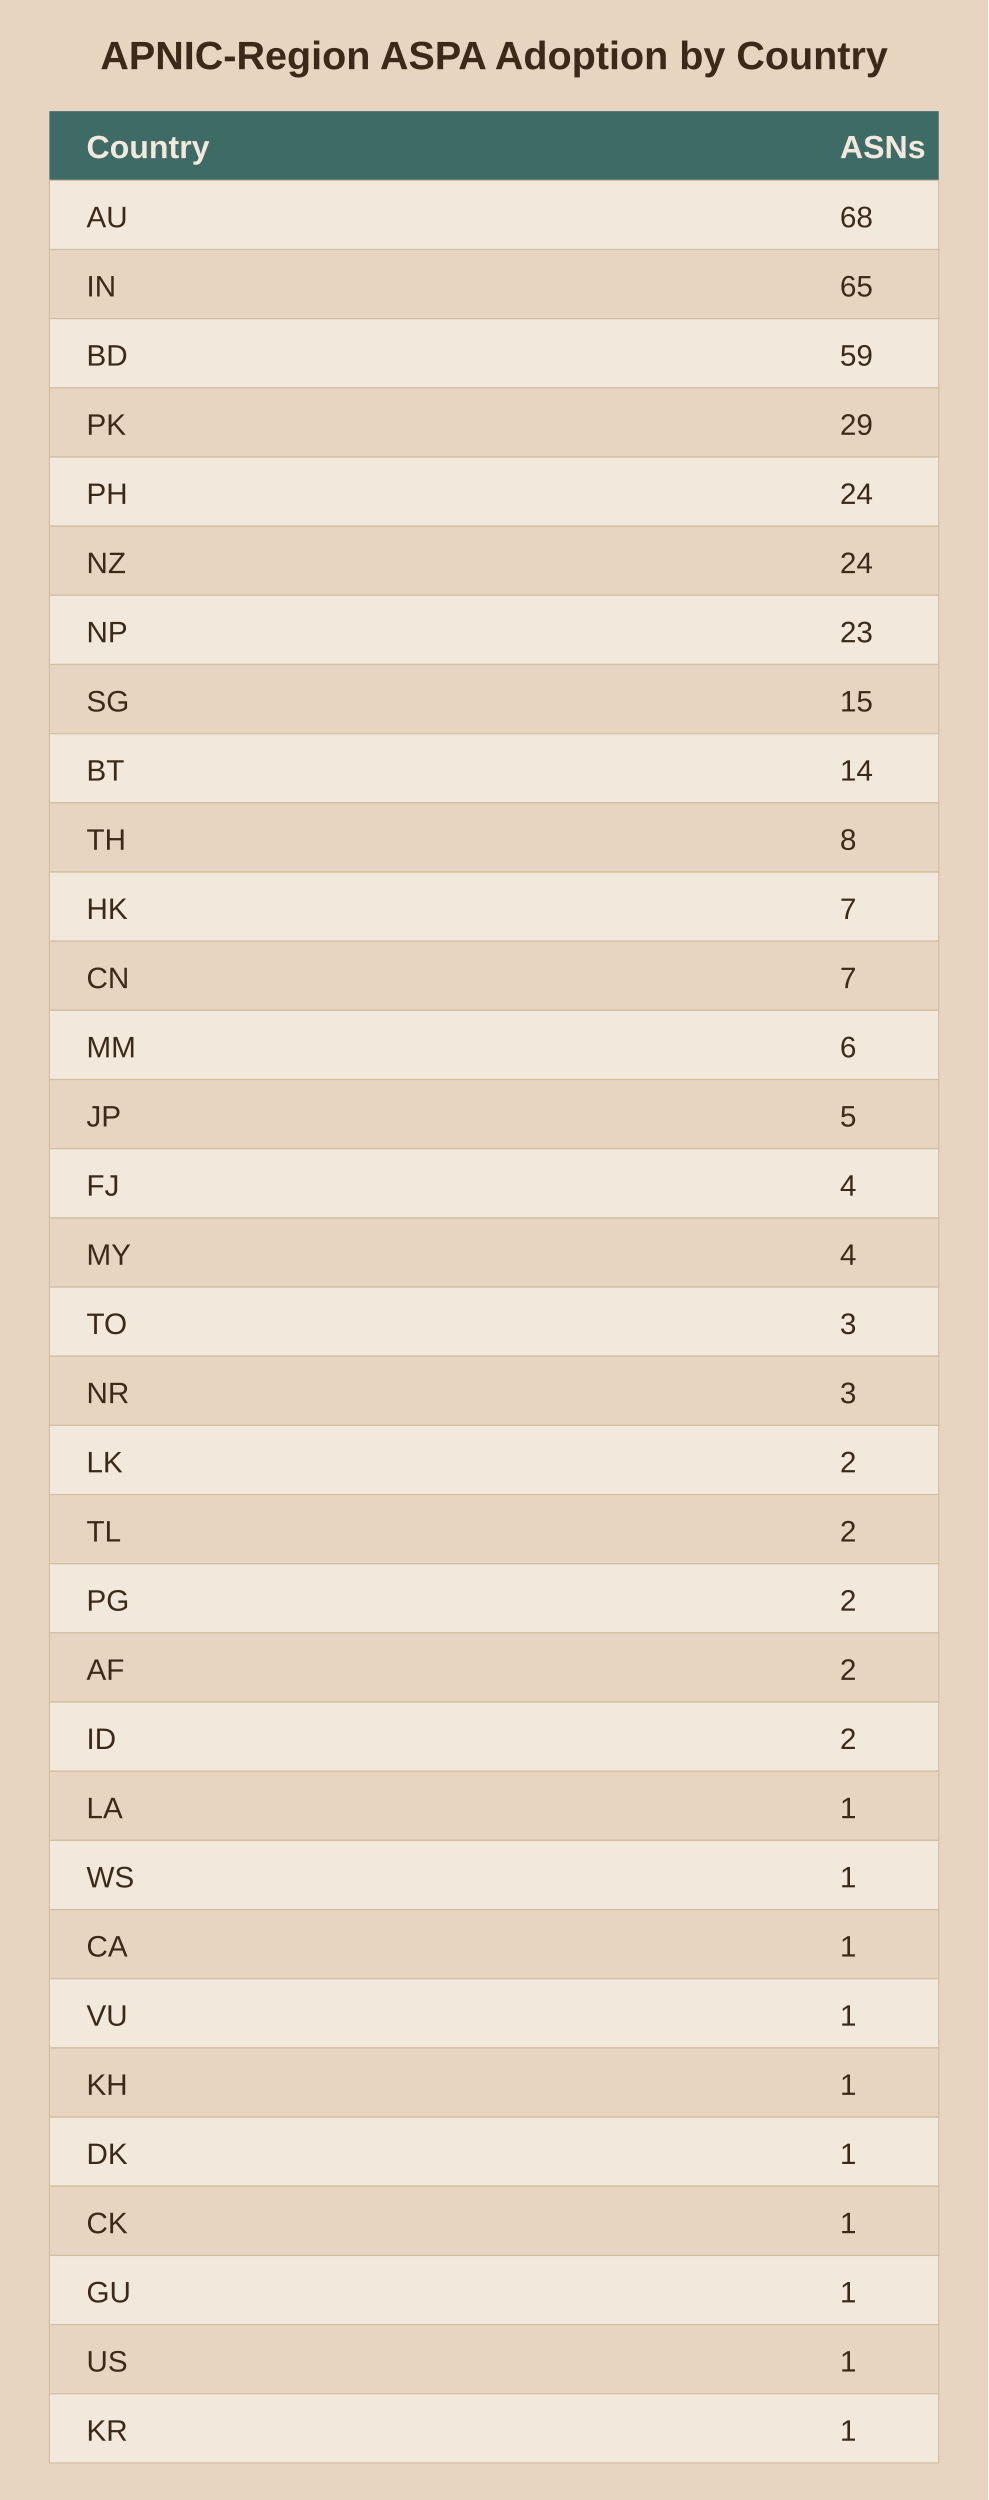
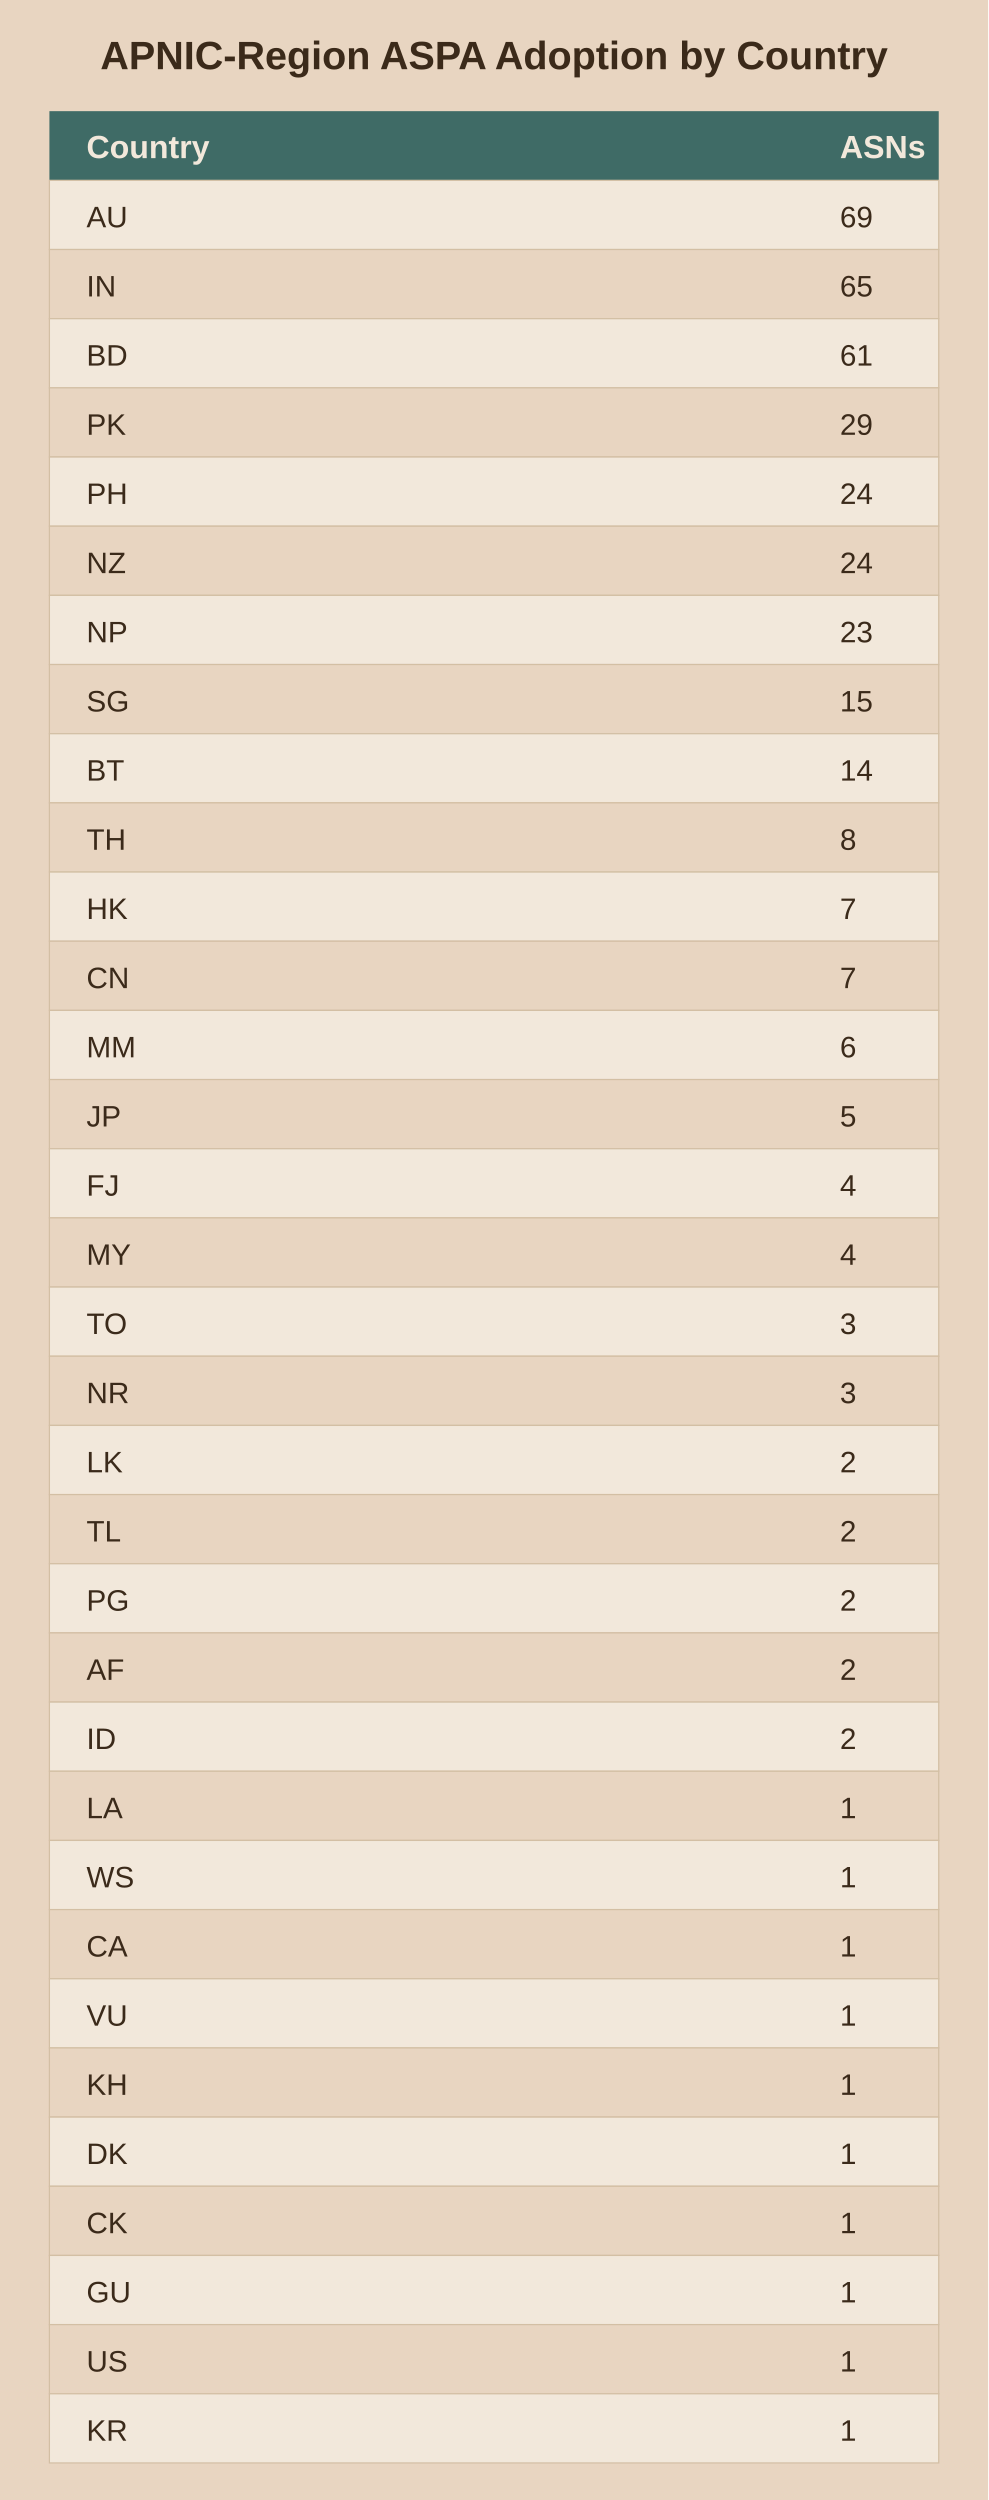
<svg xmlns="http://www.w3.org/2000/svg" viewBox="0 0 400 1012">
  <rect width="400" height="1012" fill="#e8d5c1" />
  <text x="200.0" y="28" text-anchor="middle" font-family="Arial" font-size="16" font-weight="bold" fill="#3b2a1a">APNIC-Region ASPA Adoption by Country</text>
  <rect x="20" y="45" width="360" height="28" fill="#3f6b66" />
  <text x="35" y="64" font-family="Arial" font-size="13" font-weight="bold" fill="#f2e8db">Country</text>
  <text x="340" y="64" font-family="Arial" font-size="13" font-weight="bold" fill="#f2e8db">ASNs</text>
  <rect x="20" y="73" width="360" height="28" fill="#f2e8db" stroke="#d3bfa4" stroke-width="0.5" />
  <text x="35" y="92" font-family="Arial" font-size="12" fill="#3b2a1a">AU</text>
-   <text x="340" y="92" font-family="Arial" font-size="12" fill="#3b2a1a">68</text>
+   <text x="340" y="92" font-family="Arial" font-size="12" fill="#3b2a1a">69</text>
  <rect x="20" y="101" width="360" height="28" fill="#e8d5c1" stroke="#d3bfa4" stroke-width="0.5" />
  <text x="35" y="120" font-family="Arial" font-size="12" fill="#3b2a1a">IN</text>
  <text x="340" y="120" font-family="Arial" font-size="12" fill="#3b2a1a">65</text>
  <rect x="20" y="129" width="360" height="28" fill="#f2e8db" stroke="#d3bfa4" stroke-width="0.5" />
  <text x="35" y="148" font-family="Arial" font-size="12" fill="#3b2a1a">BD</text>
-   <text x="340" y="148" font-family="Arial" font-size="12" fill="#3b2a1a">59</text>
+   <text x="340" y="148" font-family="Arial" font-size="12" fill="#3b2a1a">61</text>
  <rect x="20" y="157" width="360" height="28" fill="#e8d5c1" stroke="#d3bfa4" stroke-width="0.5" />
  <text x="35" y="176" font-family="Arial" font-size="12" fill="#3b2a1a">PK</text>
  <text x="340" y="176" font-family="Arial" font-size="12" fill="#3b2a1a">29</text>
  <rect x="20" y="185" width="360" height="28" fill="#f2e8db" stroke="#d3bfa4" stroke-width="0.5" />
  <text x="35" y="204" font-family="Arial" font-size="12" fill="#3b2a1a">PH</text>
  <text x="340" y="204" font-family="Arial" font-size="12" fill="#3b2a1a">24</text>
  <rect x="20" y="213" width="360" height="28" fill="#e8d5c1" stroke="#d3bfa4" stroke-width="0.5" />
  <text x="35" y="232" font-family="Arial" font-size="12" fill="#3b2a1a">NZ</text>
  <text x="340" y="232" font-family="Arial" font-size="12" fill="#3b2a1a">24</text>
  <rect x="20" y="241" width="360" height="28" fill="#f2e8db" stroke="#d3bfa4" stroke-width="0.5" />
  <text x="35" y="260" font-family="Arial" font-size="12" fill="#3b2a1a">NP</text>
  <text x="340" y="260" font-family="Arial" font-size="12" fill="#3b2a1a">23</text>
  <rect x="20" y="269" width="360" height="28" fill="#e8d5c1" stroke="#d3bfa4" stroke-width="0.5" />
  <text x="35" y="288" font-family="Arial" font-size="12" fill="#3b2a1a">SG</text>
  <text x="340" y="288" font-family="Arial" font-size="12" fill="#3b2a1a">15</text>
  <rect x="20" y="297" width="360" height="28" fill="#f2e8db" stroke="#d3bfa4" stroke-width="0.5" />
  <text x="35" y="316" font-family="Arial" font-size="12" fill="#3b2a1a">BT</text>
  <text x="340" y="316" font-family="Arial" font-size="12" fill="#3b2a1a">14</text>
  <rect x="20" y="325" width="360" height="28" fill="#e8d5c1" stroke="#d3bfa4" stroke-width="0.5" />
  <text x="35" y="344" font-family="Arial" font-size="12" fill="#3b2a1a">TH</text>
  <text x="340" y="344" font-family="Arial" font-size="12" fill="#3b2a1a">8</text>
  <rect x="20" y="353" width="360" height="28" fill="#f2e8db" stroke="#d3bfa4" stroke-width="0.5" />
  <text x="35" y="372" font-family="Arial" font-size="12" fill="#3b2a1a">HK</text>
  <text x="340" y="372" font-family="Arial" font-size="12" fill="#3b2a1a">7</text>
  <rect x="20" y="381" width="360" height="28" fill="#e8d5c1" stroke="#d3bfa4" stroke-width="0.5" />
  <text x="35" y="400" font-family="Arial" font-size="12" fill="#3b2a1a">CN</text>
  <text x="340" y="400" font-family="Arial" font-size="12" fill="#3b2a1a">7</text>
  <rect x="20" y="409" width="360" height="28" fill="#f2e8db" stroke="#d3bfa4" stroke-width="0.5" />
  <text x="35" y="428" font-family="Arial" font-size="12" fill="#3b2a1a">MM</text>
  <text x="340" y="428" font-family="Arial" font-size="12" fill="#3b2a1a">6</text>
  <rect x="20" y="437" width="360" height="28" fill="#e8d5c1" stroke="#d3bfa4" stroke-width="0.5" />
  <text x="35" y="456" font-family="Arial" font-size="12" fill="#3b2a1a">JP</text>
  <text x="340" y="456" font-family="Arial" font-size="12" fill="#3b2a1a">5</text>
  <rect x="20" y="465" width="360" height="28" fill="#f2e8db" stroke="#d3bfa4" stroke-width="0.5" />
  <text x="35" y="484" font-family="Arial" font-size="12" fill="#3b2a1a">FJ</text>
  <text x="340" y="484" font-family="Arial" font-size="12" fill="#3b2a1a">4</text>
  <rect x="20" y="493" width="360" height="28" fill="#e8d5c1" stroke="#d3bfa4" stroke-width="0.5" />
  <text x="35" y="512" font-family="Arial" font-size="12" fill="#3b2a1a">MY</text>
  <text x="340" y="512" font-family="Arial" font-size="12" fill="#3b2a1a">4</text>
  <rect x="20" y="521" width="360" height="28" fill="#f2e8db" stroke="#d3bfa4" stroke-width="0.5" />
  <text x="35" y="540" font-family="Arial" font-size="12" fill="#3b2a1a">TO</text>
  <text x="340" y="540" font-family="Arial" font-size="12" fill="#3b2a1a">3</text>
  <rect x="20" y="549" width="360" height="28" fill="#e8d5c1" stroke="#d3bfa4" stroke-width="0.5" />
  <text x="35" y="568" font-family="Arial" font-size="12" fill="#3b2a1a">NR</text>
  <text x="340" y="568" font-family="Arial" font-size="12" fill="#3b2a1a">3</text>
  <rect x="20" y="577" width="360" height="28" fill="#f2e8db" stroke="#d3bfa4" stroke-width="0.5" />
  <text x="35" y="596" font-family="Arial" font-size="12" fill="#3b2a1a">LK</text>
  <text x="340" y="596" font-family="Arial" font-size="12" fill="#3b2a1a">2</text>
  <rect x="20" y="605" width="360" height="28" fill="#e8d5c1" stroke="#d3bfa4" stroke-width="0.5" />
  <text x="35" y="624" font-family="Arial" font-size="12" fill="#3b2a1a">TL</text>
  <text x="340" y="624" font-family="Arial" font-size="12" fill="#3b2a1a">2</text>
  <rect x="20" y="633" width="360" height="28" fill="#f2e8db" stroke="#d3bfa4" stroke-width="0.5" />
  <text x="35" y="652" font-family="Arial" font-size="12" fill="#3b2a1a">PG</text>
  <text x="340" y="652" font-family="Arial" font-size="12" fill="#3b2a1a">2</text>
  <rect x="20" y="661" width="360" height="28" fill="#e8d5c1" stroke="#d3bfa4" stroke-width="0.5" />
  <text x="35" y="680" font-family="Arial" font-size="12" fill="#3b2a1a">AF</text>
  <text x="340" y="680" font-family="Arial" font-size="12" fill="#3b2a1a">2</text>
  <rect x="20" y="689" width="360" height="28" fill="#f2e8db" stroke="#d3bfa4" stroke-width="0.5" />
  <text x="35" y="708" font-family="Arial" font-size="12" fill="#3b2a1a">ID</text>
  <text x="340" y="708" font-family="Arial" font-size="12" fill="#3b2a1a">2</text>
  <rect x="20" y="717" width="360" height="28" fill="#e8d5c1" stroke="#d3bfa4" stroke-width="0.5" />
  <text x="35" y="736" font-family="Arial" font-size="12" fill="#3b2a1a">LA</text>
  <text x="340" y="736" font-family="Arial" font-size="12" fill="#3b2a1a">1</text>
  <rect x="20" y="745" width="360" height="28" fill="#f2e8db" stroke="#d3bfa4" stroke-width="0.5" />
  <text x="35" y="764" font-family="Arial" font-size="12" fill="#3b2a1a">WS</text>
  <text x="340" y="764" font-family="Arial" font-size="12" fill="#3b2a1a">1</text>
  <rect x="20" y="773" width="360" height="28" fill="#e8d5c1" stroke="#d3bfa4" stroke-width="0.5" />
  <text x="35" y="792" font-family="Arial" font-size="12" fill="#3b2a1a">CA</text>
  <text x="340" y="792" font-family="Arial" font-size="12" fill="#3b2a1a">1</text>
  <rect x="20" y="801" width="360" height="28" fill="#f2e8db" stroke="#d3bfa4" stroke-width="0.5" />
  <text x="35" y="820" font-family="Arial" font-size="12" fill="#3b2a1a">VU</text>
  <text x="340" y="820" font-family="Arial" font-size="12" fill="#3b2a1a">1</text>
  <rect x="20" y="829" width="360" height="28" fill="#e8d5c1" stroke="#d3bfa4" stroke-width="0.5" />
  <text x="35" y="848" font-family="Arial" font-size="12" fill="#3b2a1a">KH</text>
  <text x="340" y="848" font-family="Arial" font-size="12" fill="#3b2a1a">1</text>
  <rect x="20" y="857" width="360" height="28" fill="#f2e8db" stroke="#d3bfa4" stroke-width="0.5" />
  <text x="35" y="876" font-family="Arial" font-size="12" fill="#3b2a1a">DK</text>
  <text x="340" y="876" font-family="Arial" font-size="12" fill="#3b2a1a">1</text>
  <rect x="20" y="885" width="360" height="28" fill="#e8d5c1" stroke="#d3bfa4" stroke-width="0.5" />
  <text x="35" y="904" font-family="Arial" font-size="12" fill="#3b2a1a">CK</text>
  <text x="340" y="904" font-family="Arial" font-size="12" fill="#3b2a1a">1</text>
  <rect x="20" y="913" width="360" height="28" fill="#f2e8db" stroke="#d3bfa4" stroke-width="0.5" />
  <text x="35" y="932" font-family="Arial" font-size="12" fill="#3b2a1a">GU</text>
  <text x="340" y="932" font-family="Arial" font-size="12" fill="#3b2a1a">1</text>
  <rect x="20" y="941" width="360" height="28" fill="#e8d5c1" stroke="#d3bfa4" stroke-width="0.5" />
  <text x="35" y="960" font-family="Arial" font-size="12" fill="#3b2a1a">US</text>
  <text x="340" y="960" font-family="Arial" font-size="12" fill="#3b2a1a">1</text>
  <rect x="20" y="969" width="360" height="28" fill="#f2e8db" stroke="#d3bfa4" stroke-width="0.5" />
  <text x="35" y="988" font-family="Arial" font-size="12" fill="#3b2a1a">KR</text>
  <text x="340" y="988" font-family="Arial" font-size="12" fill="#3b2a1a">1</text>
</svg>
